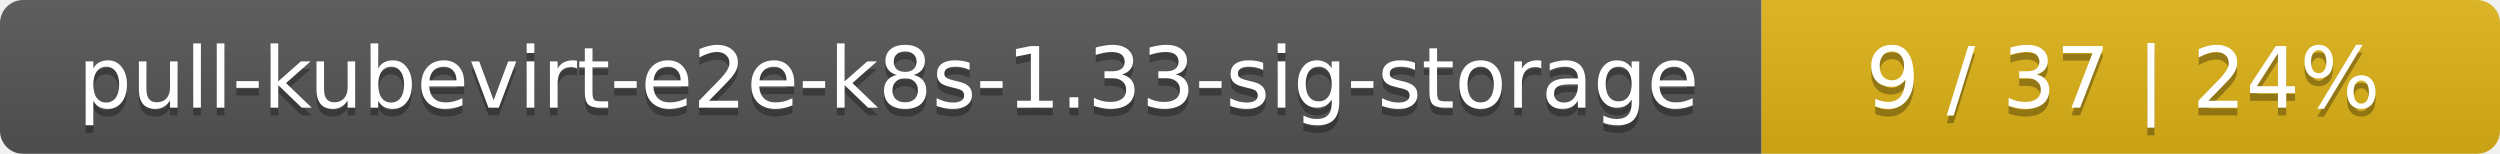
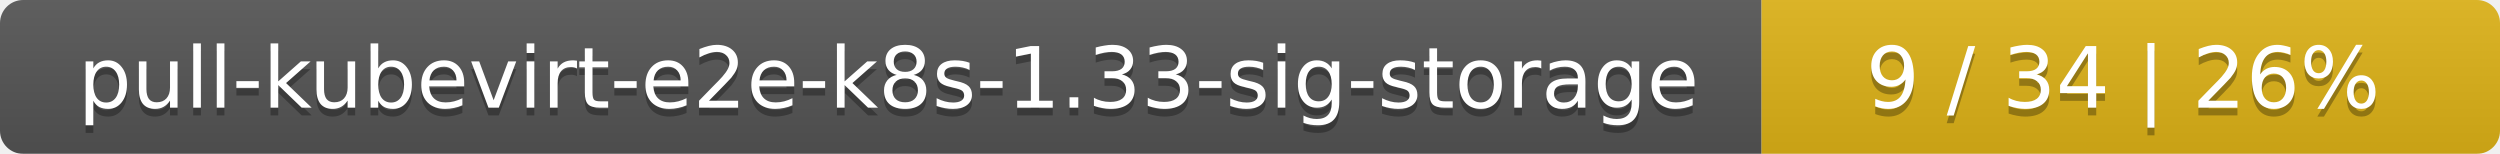
<svg xmlns="http://www.w3.org/2000/svg" width="325" height="20">
  <linearGradient id="smooth" x2="0" y2="100%">
    <stop offset="0" stop-color="#bbb" stop-opacity=".1" />
    <stop offset="1" stop-opacity=".1" />
  </linearGradient>
  <mask id="round">
    <rect width="325" height="20" rx="3" fill="#fff" />
  </mask>
  <g mask="url(#round)">
    <rect width="229" height="20" fill="#555" />
    <rect x="229" width="96" height="20" fill="#dfb317" />
    <rect width="325" height="20" fill="url(#smooth)" />
  </g>
  <g fill="#fff" text-anchor="middle" font-family="DejaVu Sans,Verdana,Geneva,sans-serif" font-size="11">
    <text x="115.5" y="15" fill="#010101" fill-opacity=".3">pull-kubevirt-e2e-k8s-1.33-sig-storage</text>
    <text x="115.5" y="14">pull-kubevirt-e2e-k8s-1.33-sig-storage</text>
-     <text x="276" y="15" fill="#010101" fill-opacity=".3">9 / 37    |    24%</text>
-     <text x="276" y="14">9 / 37    |    24%</text>
+     <text x="276" y="15" fill="#010101" fill-opacity=".3">9 / 34    |    26%</text>
+     <text x="276" y="14">9 / 34    |    26%</text>
  </g>
</svg>
